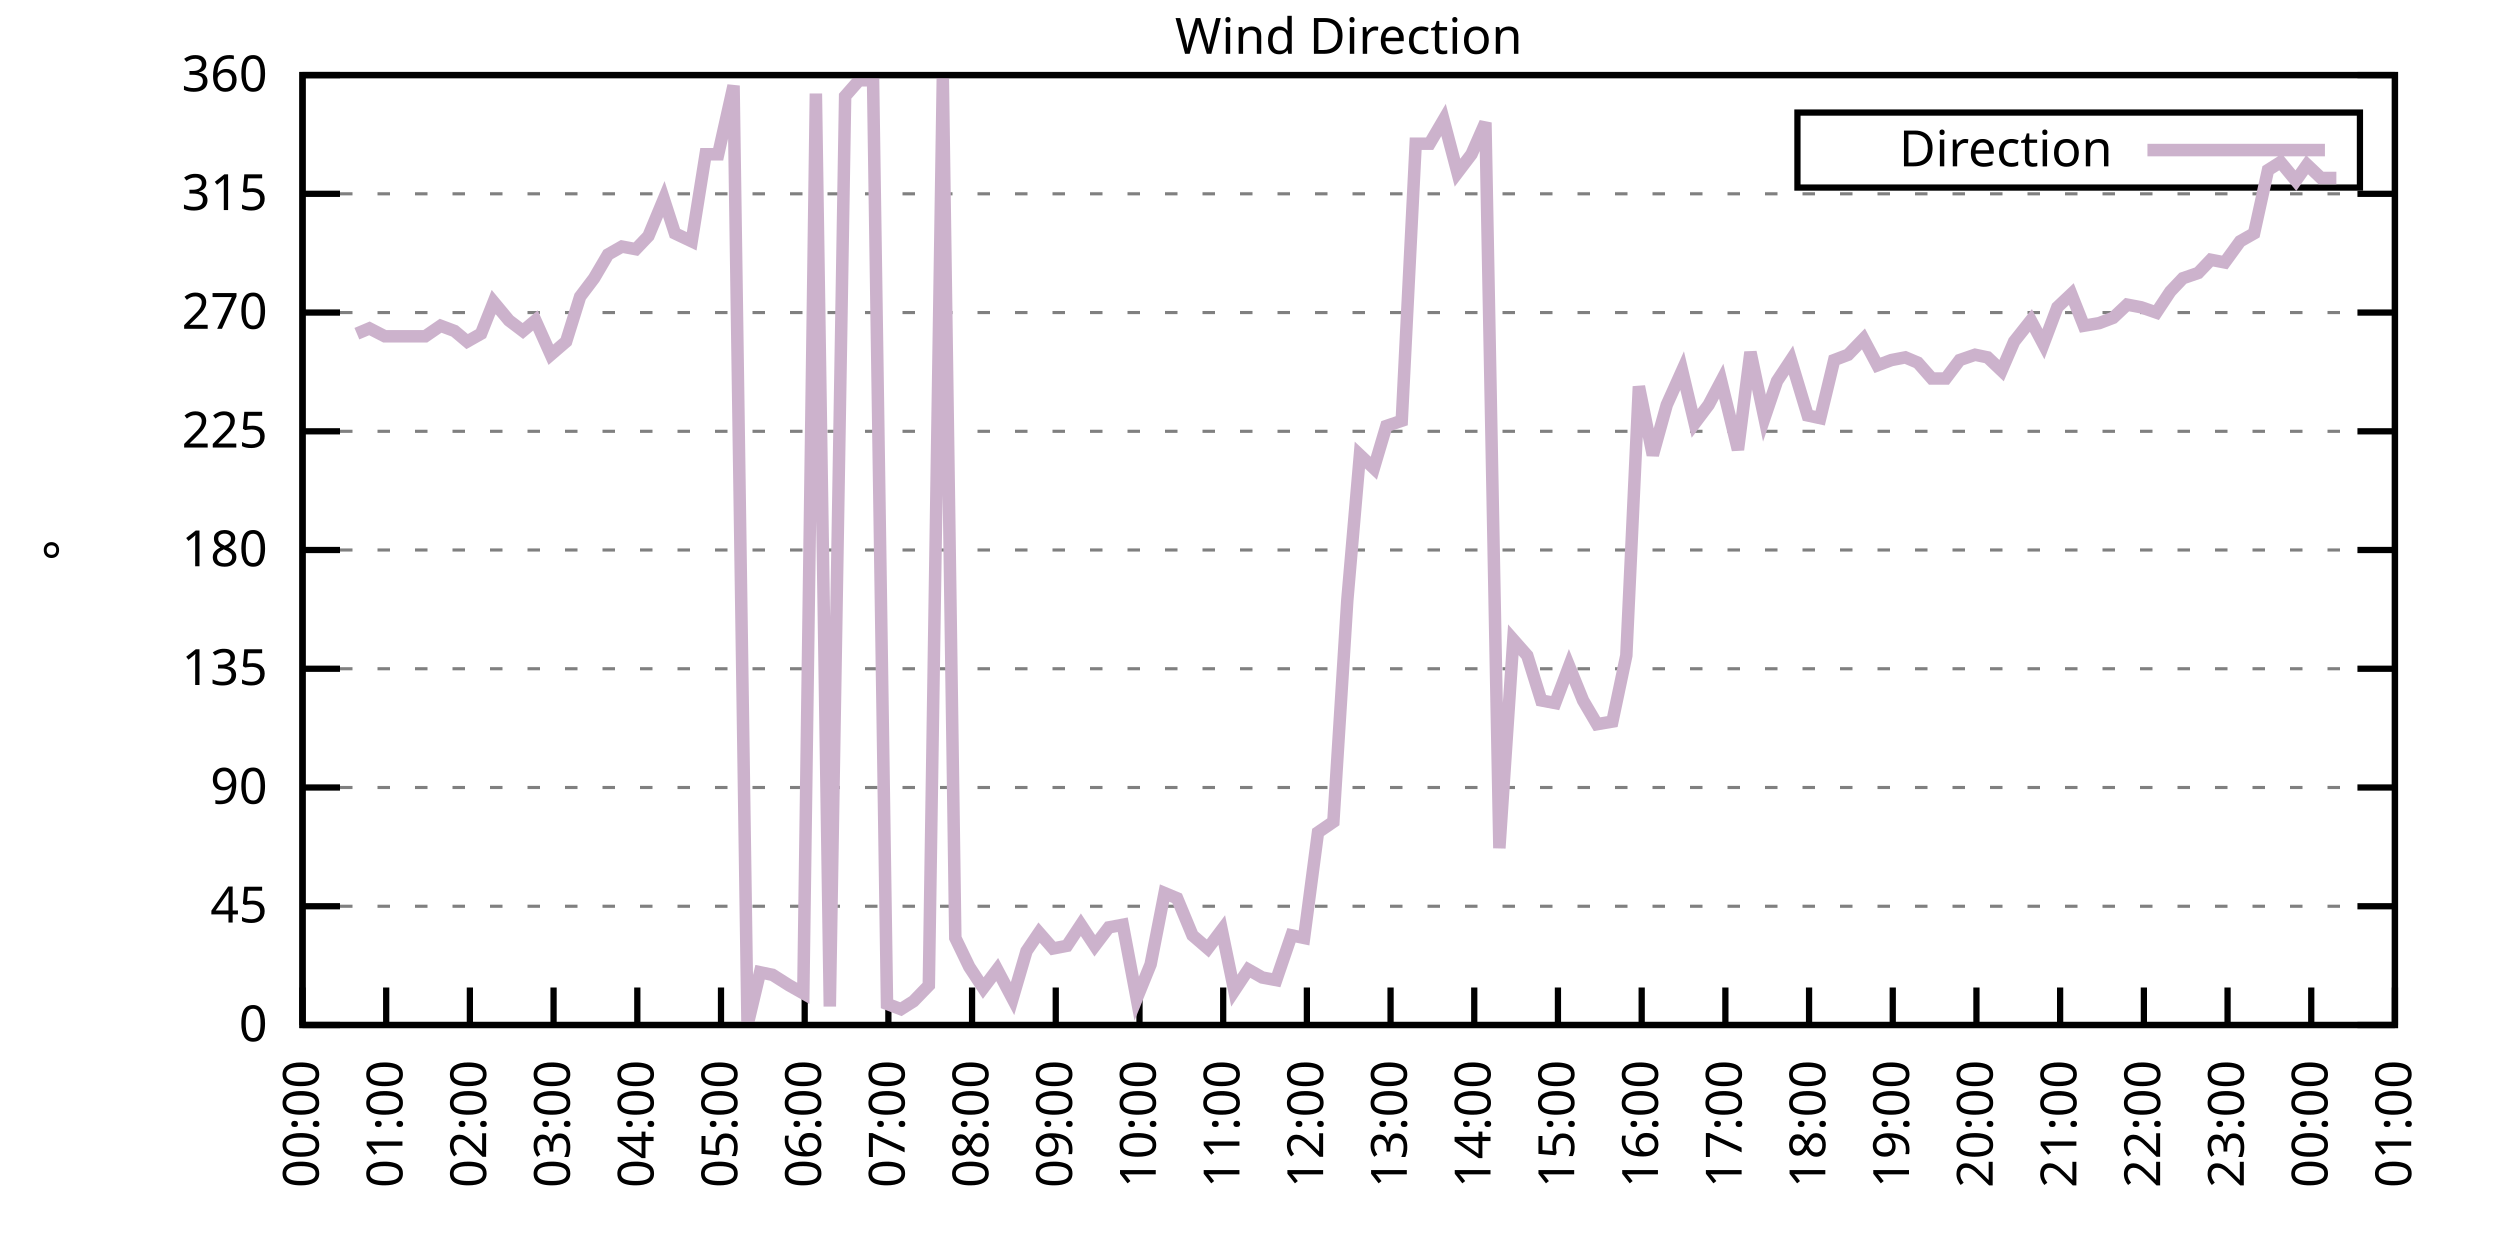
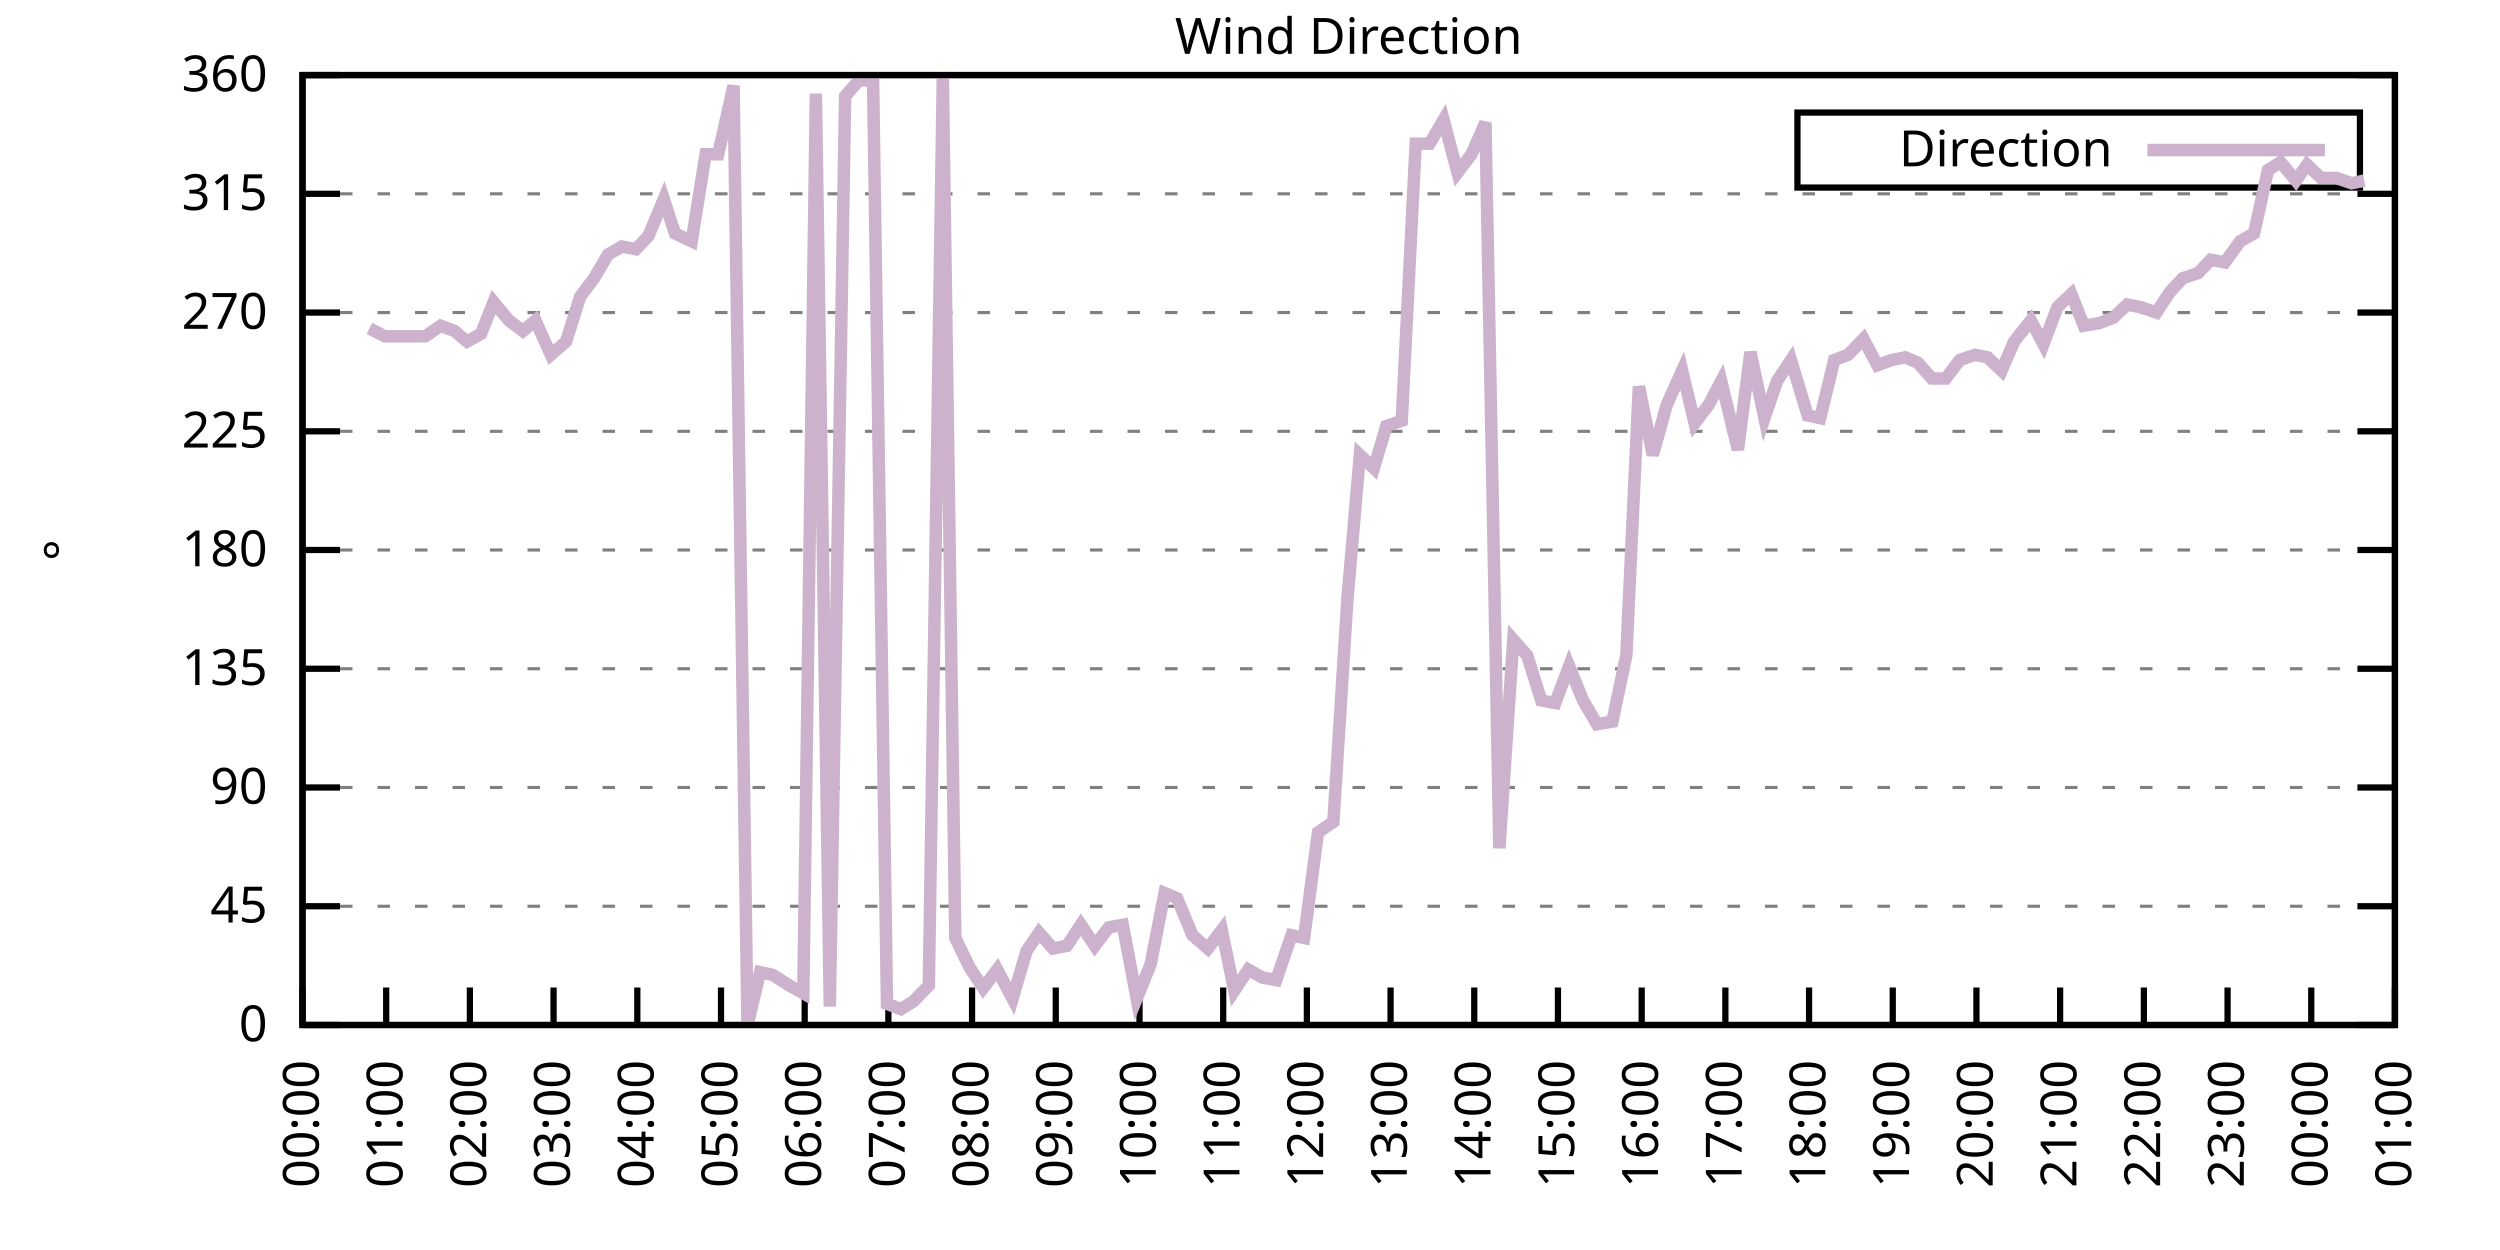
<svg xmlns="http://www.w3.org/2000/svg" xmlns:xlink="http://www.w3.org/1999/xlink" width="400" height="200" viewBox="0 0 400 200">
  <g id="gnuplot_canvas">
    <rect x="0" y="0" width="400" height="200" fill="none" />
    <defs>
      <circle id="gpDot" r="0.5" stroke-width="0.5" stroke="currentColor" />
      <path id="gpPt0" stroke-width="0.333" stroke="currentColor" d="M-1,0 h2 M0,-1 v2" />
      <path id="gpPt1" stroke-width="0.333" stroke="currentColor" d="M-1,-1 L1,1 M1,-1 L-1,1" />
      <path id="gpPt2" stroke-width="0.333" stroke="currentColor" d="M-1,0 L1,0 M0,-1 L0,1 M-1,-1 L1,1 M-1,1 L1,-1" />
      <rect id="gpPt3" stroke-width="0.333" stroke="currentColor" x="-1" y="-1" width="2" height="2" />
      <rect id="gpPt4" stroke-width="0.333" stroke="currentColor" fill="currentColor" x="-1" y="-1" width="2" height="2" />
      <circle id="gpPt5" stroke-width="0.333" stroke="currentColor" cx="0" cy="0" r="1" />
      <use xlink:href="#gpPt5" id="gpPt6" fill="currentColor" stroke="none" />
      <path id="gpPt7" stroke-width="0.333" stroke="currentColor" d="M0,-1.33 L-1.33,0.67 L1.33,0.67 z" />
      <use xlink:href="#gpPt7" id="gpPt8" fill="currentColor" stroke="none" />
      <use xlink:href="#gpPt7" id="gpPt9" stroke="currentColor" transform="rotate(180)" />
      <use xlink:href="#gpPt9" id="gpPt10" fill="currentColor" stroke="none" />
      <use xlink:href="#gpPt3" id="gpPt11" stroke="currentColor" transform="rotate(45)" />
      <use xlink:href="#gpPt11" id="gpPt12" fill="currentColor" stroke="none" />
      <path id="gpPt13" stroke-width="0.333" stroke="currentColor" d="M0,1.330 L1.265,0.411 L0.782,-1.067 L-0.782,-1.076 L-1.265,0.411 z" />
      <use xlink:href="#gpPt13" id="gpPt14" fill="currentColor" stroke="none" />
      <filter id="textbox" filterUnits="objectBoundingBox" x="0" y="0" height="1" width="1">
        <feFlood flood-color="white" flood-opacity="1" result="bgnd" />
        <feComposite in="SourceGraphic" in2="bgnd" operator="atop" />
      </filter>
      <filter id="greybox" filterUnits="objectBoundingBox" x="0" y="0" height="1" width="1">
        <feFlood flood-color="lightgrey" flood-opacity="1" result="grey" />
        <feComposite in="SourceGraphic" in2="grey" operator="atop" />
      </filter>
    </defs>
    <g fill="none" color="white" stroke="currentColor" stroke-width="1.00" stroke-linecap="butt" stroke-linejoin="miter">
</g>
    <g fill="none" color="black" stroke="currentColor" stroke-width="1.00" stroke-linecap="butt" stroke-linejoin="miter">
      <g stroke="none" shape-rendering="crispEdges">
        <polygon fill="rgb(255, 255, 255)" points="48.40,164.00 383.18,164.00 383.18,12.02 48.40,12.02 " />
      </g>
    </g>
    <g fill="none" color="black" stroke="currentColor" stroke-width="1.00" stroke-linecap="butt" stroke-linejoin="miter">
</g>
    <g fill="none" color="black" stroke="black" stroke-width="0.50" stroke-linecap="butt" stroke-linejoin="miter">
</g>
    <g fill="none" color="gray" stroke="currentColor" stroke-width="0.50" stroke-linecap="butt" stroke-linejoin="miter">
      <path stroke="gray" stroke-dasharray="2,4" class="gridline" d="M48.40,164.00 L383.19,164.00  " />
    </g>
    <g fill="none" color="gray" stroke="gray" stroke-width="1.00" stroke-linecap="butt" stroke-linejoin="miter">
</g>
    <g fill="none" color="black" stroke="currentColor" stroke-width="1.00" stroke-linecap="butt" stroke-linejoin="miter">
      <path stroke="black" d="M48.40,164.00 L54.40,164.00 M383.19,164.00 L377.19,164.00  " />
      <g transform="translate(42.80,166.60)" stroke="none" fill="black" font-family="Sans" font-size="8.00" text-anchor="end">
        <text>
          <tspan font-family="Sans"> 0</tspan>
        </text>
      </g>
    </g>
    <g fill="none" color="black" stroke="currentColor" stroke-width="1.00" stroke-linecap="butt" stroke-linejoin="miter">
</g>
    <g fill="none" color="black" stroke="black" stroke-width="0.50" stroke-linecap="butt" stroke-linejoin="miter">
</g>
    <g fill="none" color="gray" stroke="currentColor" stroke-width="0.50" stroke-linecap="butt" stroke-linejoin="miter">
      <path stroke="gray" stroke-dasharray="2,4" class="gridline" d="M48.40,145.00 L383.19,145.00  " />
    </g>
    <g fill="none" color="gray" stroke="gray" stroke-width="1.00" stroke-linecap="butt" stroke-linejoin="miter">
</g>
    <g fill="none" color="black" stroke="currentColor" stroke-width="1.00" stroke-linecap="butt" stroke-linejoin="miter">
      <path stroke="black" d="M48.40,145.00 L54.40,145.00 M383.19,145.00 L377.19,145.00  " />
      <g transform="translate(42.80,147.60)" stroke="none" fill="black" font-family="Sans" font-size="8.00" text-anchor="end">
        <text>
          <tspan font-family="Sans"> 45</tspan>
        </text>
      </g>
    </g>
    <g fill="none" color="black" stroke="currentColor" stroke-width="1.00" stroke-linecap="butt" stroke-linejoin="miter">
</g>
    <g fill="none" color="black" stroke="black" stroke-width="0.50" stroke-linecap="butt" stroke-linejoin="miter">
</g>
    <g fill="none" color="gray" stroke="currentColor" stroke-width="0.50" stroke-linecap="butt" stroke-linejoin="miter">
      <path stroke="gray" stroke-dasharray="2,4" class="gridline" d="M48.40,126.00 L383.19,126.00  " />
    </g>
    <g fill="none" color="gray" stroke="gray" stroke-width="1.00" stroke-linecap="butt" stroke-linejoin="miter">
</g>
    <g fill="none" color="black" stroke="currentColor" stroke-width="1.00" stroke-linecap="butt" stroke-linejoin="miter">
      <path stroke="black" d="M48.40,126.00 L54.40,126.00 M383.19,126.00 L377.19,126.00  " />
      <g transform="translate(42.80,128.60)" stroke="none" fill="black" font-family="Sans" font-size="8.00" text-anchor="end">
        <text>
          <tspan font-family="Sans"> 90</tspan>
        </text>
      </g>
    </g>
    <g fill="none" color="black" stroke="currentColor" stroke-width="1.00" stroke-linecap="butt" stroke-linejoin="miter">
</g>
    <g fill="none" color="black" stroke="black" stroke-width="0.50" stroke-linecap="butt" stroke-linejoin="miter">
</g>
    <g fill="none" color="gray" stroke="currentColor" stroke-width="0.50" stroke-linecap="butt" stroke-linejoin="miter">
      <path stroke="gray" stroke-dasharray="2,4" class="gridline" d="M48.40,107.00 L383.19,107.00  " />
    </g>
    <g fill="none" color="gray" stroke="gray" stroke-width="1.00" stroke-linecap="butt" stroke-linejoin="miter">
</g>
    <g fill="none" color="black" stroke="currentColor" stroke-width="1.00" stroke-linecap="butt" stroke-linejoin="miter">
      <path stroke="black" d="M48.40,107.00 L54.40,107.00 M383.19,107.00 L377.19,107.00  " />
      <g transform="translate(42.80,109.60)" stroke="none" fill="black" font-family="Sans" font-size="8.00" text-anchor="end">
        <text>
          <tspan font-family="Sans"> 135</tspan>
        </text>
      </g>
    </g>
    <g fill="none" color="black" stroke="currentColor" stroke-width="1.00" stroke-linecap="butt" stroke-linejoin="miter">
</g>
    <g fill="none" color="black" stroke="black" stroke-width="0.50" stroke-linecap="butt" stroke-linejoin="miter">
</g>
    <g fill="none" color="gray" stroke="currentColor" stroke-width="0.50" stroke-linecap="butt" stroke-linejoin="miter">
      <path stroke="gray" stroke-dasharray="2,4" class="gridline" d="M48.40,88.00 L383.19,88.00  " />
    </g>
    <g fill="none" color="gray" stroke="gray" stroke-width="1.00" stroke-linecap="butt" stroke-linejoin="miter">
</g>
    <g fill="none" color="black" stroke="currentColor" stroke-width="1.00" stroke-linecap="butt" stroke-linejoin="miter">
      <path stroke="black" d="M48.40,88.00 L54.40,88.00 M383.19,88.00 L377.19,88.00  " />
      <g transform="translate(42.80,90.60)" stroke="none" fill="black" font-family="Sans" font-size="8.00" text-anchor="end">
        <text>
          <tspan font-family="Sans"> 180</tspan>
        </text>
      </g>
    </g>
    <g fill="none" color="black" stroke="currentColor" stroke-width="1.00" stroke-linecap="butt" stroke-linejoin="miter">
</g>
    <g fill="none" color="black" stroke="black" stroke-width="0.50" stroke-linecap="butt" stroke-linejoin="miter">
</g>
    <g fill="none" color="gray" stroke="currentColor" stroke-width="0.50" stroke-linecap="butt" stroke-linejoin="miter">
      <path stroke="gray" stroke-dasharray="2,4" class="gridline" d="M48.40,69.01 L383.19,69.01  " />
    </g>
    <g fill="none" color="gray" stroke="gray" stroke-width="1.00" stroke-linecap="butt" stroke-linejoin="miter">
</g>
    <g fill="none" color="black" stroke="currentColor" stroke-width="1.00" stroke-linecap="butt" stroke-linejoin="miter">
      <path stroke="black" d="M48.40,69.01 L54.40,69.01 M383.19,69.01 L377.19,69.01  " />
      <g transform="translate(42.80,71.61)" stroke="none" fill="black" font-family="Sans" font-size="8.00" text-anchor="end">
        <text>
          <tspan font-family="Sans"> 225</tspan>
        </text>
      </g>
    </g>
    <g fill="none" color="black" stroke="currentColor" stroke-width="1.00" stroke-linecap="butt" stroke-linejoin="miter">
</g>
    <g fill="none" color="black" stroke="black" stroke-width="0.50" stroke-linecap="butt" stroke-linejoin="miter">
</g>
    <g fill="none" color="gray" stroke="currentColor" stroke-width="0.50" stroke-linecap="butt" stroke-linejoin="miter">
      <path stroke="gray" stroke-dasharray="2,4" class="gridline" d="M48.40,50.01 L383.19,50.01  " />
    </g>
    <g fill="none" color="gray" stroke="gray" stroke-width="1.00" stroke-linecap="butt" stroke-linejoin="miter">
</g>
    <g fill="none" color="black" stroke="currentColor" stroke-width="1.00" stroke-linecap="butt" stroke-linejoin="miter">
      <path stroke="black" d="M48.40,50.01 L54.40,50.01 M383.19,50.01 L377.19,50.01  " />
      <g transform="translate(42.80,52.61)" stroke="none" fill="black" font-family="Sans" font-size="8.00" text-anchor="end">
        <text>
          <tspan font-family="Sans"> 270</tspan>
        </text>
      </g>
    </g>
    <g fill="none" color="black" stroke="currentColor" stroke-width="1.00" stroke-linecap="butt" stroke-linejoin="miter">
</g>
    <g fill="none" color="black" stroke="black" stroke-width="0.50" stroke-linecap="butt" stroke-linejoin="miter">
</g>
    <g fill="none" color="gray" stroke="currentColor" stroke-width="0.50" stroke-linecap="butt" stroke-linejoin="miter">
      <path stroke="gray" stroke-dasharray="2,4" class="gridline" d="M48.40,31.01 L383.19,31.01  " />
    </g>
    <g fill="none" color="gray" stroke="gray" stroke-width="1.00" stroke-linecap="butt" stroke-linejoin="miter">
</g>
    <g fill="none" color="black" stroke="currentColor" stroke-width="1.00" stroke-linecap="butt" stroke-linejoin="miter">
      <path stroke="black" d="M48.40,31.01 L54.40,31.01 M383.19,31.01 L377.19,31.01  " />
      <g transform="translate(42.80,33.61)" stroke="none" fill="black" font-family="Sans" font-size="8.00" text-anchor="end">
        <text>
          <tspan font-family="Sans"> 315</tspan>
        </text>
      </g>
    </g>
    <g fill="none" color="black" stroke="currentColor" stroke-width="1.00" stroke-linecap="butt" stroke-linejoin="miter">
</g>
    <g fill="none" color="black" stroke="black" stroke-width="0.50" stroke-linecap="butt" stroke-linejoin="miter">
</g>
    <g fill="none" color="gray" stroke="currentColor" stroke-width="0.50" stroke-linecap="butt" stroke-linejoin="miter">
      <path stroke="gray" stroke-dasharray="2,4" class="gridline" d="M48.40,12.01 L383.19,12.01  " />
    </g>
    <g fill="none" color="gray" stroke="gray" stroke-width="1.00" stroke-linecap="butt" stroke-linejoin="miter">
</g>
    <g fill="none" color="black" stroke="currentColor" stroke-width="1.00" stroke-linecap="butt" stroke-linejoin="miter">
      <path stroke="black" d="M48.40,12.01 L54.40,12.01 M383.19,12.01 L377.19,12.01  " />
      <g transform="translate(42.80,14.61)" stroke="none" fill="black" font-family="Sans" font-size="8.00" text-anchor="end">
        <text>
          <tspan font-family="Sans"> 360</tspan>
        </text>
      </g>
    </g>
    <g fill="none" color="black" stroke="currentColor" stroke-width="1.00" stroke-linecap="butt" stroke-linejoin="miter">
      <path stroke="black" d="M48.40,164.00 L48.40,158.00  " />
      <g transform="translate(51.00,169.60) rotate(270.00)" stroke="none" fill="black" font-family="Sans" font-size="8.00" text-anchor="end">
        <text>
          <tspan font-family="Sans">00:00</tspan>
        </text>
      </g>
    </g>
    <g fill="none" color="black" stroke="currentColor" stroke-width="1.00" stroke-linecap="butt" stroke-linejoin="miter">
      <path stroke="black" d="M61.79,164.00 L61.79,158.00  " />
      <g transform="translate(64.39,169.60) rotate(270.00)" stroke="none" fill="black" font-family="Sans" font-size="8.00" text-anchor="end">
        <text>
          <tspan font-family="Sans">01:00</tspan>
        </text>
      </g>
    </g>
    <g fill="none" color="black" stroke="currentColor" stroke-width="1.00" stroke-linecap="butt" stroke-linejoin="miter">
      <path stroke="black" d="M75.18,164.00 L75.18,158.00  " />
      <g transform="translate(77.78,169.60) rotate(270.00)" stroke="none" fill="black" font-family="Sans" font-size="8.00" text-anchor="end">
        <text>
          <tspan font-family="Sans">02:00</tspan>
        </text>
      </g>
    </g>
    <g fill="none" color="black" stroke="currentColor" stroke-width="1.00" stroke-linecap="butt" stroke-linejoin="miter">
      <path stroke="black" d="M88.57,164.00 L88.57,158.00  " />
      <g transform="translate(91.17,169.60) rotate(270.00)" stroke="none" fill="black" font-family="Sans" font-size="8.00" text-anchor="end">
        <text>
          <tspan font-family="Sans">03:00</tspan>
        </text>
      </g>
    </g>
    <g fill="none" color="black" stroke="currentColor" stroke-width="1.00" stroke-linecap="butt" stroke-linejoin="miter">
      <path stroke="black" d="M101.97,164.00 L101.97,158.00  " />
      <g transform="translate(104.57,169.60) rotate(270.00)" stroke="none" fill="black" font-family="Sans" font-size="8.00" text-anchor="end">
        <text>
          <tspan font-family="Sans">04:00</tspan>
        </text>
      </g>
    </g>
    <g fill="none" color="black" stroke="currentColor" stroke-width="1.00" stroke-linecap="butt" stroke-linejoin="miter">
      <path stroke="black" d="M115.36,164.00 L115.36,158.00  " />
      <g transform="translate(117.96,169.60) rotate(270.00)" stroke="none" fill="black" font-family="Sans" font-size="8.00" text-anchor="end">
        <text>
          <tspan font-family="Sans">05:00</tspan>
        </text>
      </g>
    </g>
    <g fill="none" color="black" stroke="currentColor" stroke-width="1.00" stroke-linecap="butt" stroke-linejoin="miter">
      <path stroke="black" d="M128.75,164.00 L128.75,158.00  " />
      <g transform="translate(131.35,169.60) rotate(270.00)" stroke="none" fill="black" font-family="Sans" font-size="8.00" text-anchor="end">
        <text>
          <tspan font-family="Sans">06:00</tspan>
        </text>
      </g>
    </g>
    <g fill="none" color="black" stroke="currentColor" stroke-width="1.00" stroke-linecap="butt" stroke-linejoin="miter">
      <path stroke="black" d="M142.14,164.00 L142.14,158.00  " />
      <g transform="translate(144.74,169.60) rotate(270.00)" stroke="none" fill="black" font-family="Sans" font-size="8.00" text-anchor="end">
        <text>
          <tspan font-family="Sans">07:00</tspan>
        </text>
      </g>
    </g>
    <g fill="none" color="black" stroke="currentColor" stroke-width="1.00" stroke-linecap="butt" stroke-linejoin="miter">
      <path stroke="black" d="M155.53,164.00 L155.53,158.00  " />
      <g transform="translate(158.13,169.60) rotate(270.00)" stroke="none" fill="black" font-family="Sans" font-size="8.00" text-anchor="end">
        <text>
          <tspan font-family="Sans">08:00</tspan>
        </text>
      </g>
    </g>
    <g fill="none" color="black" stroke="currentColor" stroke-width="1.00" stroke-linecap="butt" stroke-linejoin="miter">
      <path stroke="black" d="M168.92,164.00 L168.92,158.00  " />
      <g transform="translate(171.52,169.60) rotate(270.00)" stroke="none" fill="black" font-family="Sans" font-size="8.00" text-anchor="end">
        <text>
          <tspan font-family="Sans">09:00</tspan>
        </text>
      </g>
    </g>
    <g fill="none" color="black" stroke="currentColor" stroke-width="1.00" stroke-linecap="butt" stroke-linejoin="miter">
      <path stroke="black" d="M182.32,164.00 L182.32,158.00  " />
      <g transform="translate(184.92,169.60) rotate(270.00)" stroke="none" fill="black" font-family="Sans" font-size="8.00" text-anchor="end">
        <text>
          <tspan font-family="Sans">10:00</tspan>
        </text>
      </g>
    </g>
    <g fill="none" color="black" stroke="currentColor" stroke-width="1.00" stroke-linecap="butt" stroke-linejoin="miter">
      <path stroke="black" d="M195.71,164.00 L195.71,158.00  " />
      <g transform="translate(198.31,169.60) rotate(270.00)" stroke="none" fill="black" font-family="Sans" font-size="8.00" text-anchor="end">
        <text>
          <tspan font-family="Sans">11:00</tspan>
        </text>
      </g>
    </g>
    <g fill="none" color="black" stroke="currentColor" stroke-width="1.00" stroke-linecap="butt" stroke-linejoin="miter">
      <path stroke="black" d="M209.10,164.00 L209.10,158.00  " />
      <g transform="translate(211.70,169.60) rotate(270.00)" stroke="none" fill="black" font-family="Sans" font-size="8.00" text-anchor="end">
        <text>
          <tspan font-family="Sans">12:00</tspan>
        </text>
      </g>
    </g>
    <g fill="none" color="black" stroke="currentColor" stroke-width="1.00" stroke-linecap="butt" stroke-linejoin="miter">
      <path stroke="black" d="M222.49,164.00 L222.49,158.00  " />
      <g transform="translate(225.09,169.60) rotate(270.00)" stroke="none" fill="black" font-family="Sans" font-size="8.00" text-anchor="end">
        <text>
          <tspan font-family="Sans">13:00</tspan>
        </text>
      </g>
    </g>
    <g fill="none" color="black" stroke="currentColor" stroke-width="1.00" stroke-linecap="butt" stroke-linejoin="miter">
      <path stroke="black" d="M235.88,164.00 L235.88,158.00  " />
      <g transform="translate(238.48,169.60) rotate(270.00)" stroke="none" fill="black" font-family="Sans" font-size="8.00" text-anchor="end">
        <text>
          <tspan font-family="Sans">14:00</tspan>
        </text>
      </g>
    </g>
    <g fill="none" color="black" stroke="currentColor" stroke-width="1.00" stroke-linecap="butt" stroke-linejoin="miter">
      <path stroke="black" d="M249.27,164.00 L249.27,158.00  " />
      <g transform="translate(251.87,169.60) rotate(270.00)" stroke="none" fill="black" font-family="Sans" font-size="8.00" text-anchor="end">
        <text>
          <tspan font-family="Sans">15:00</tspan>
        </text>
      </g>
    </g>
    <g fill="none" color="black" stroke="currentColor" stroke-width="1.00" stroke-linecap="butt" stroke-linejoin="miter">
      <path stroke="black" d="M262.67,164.00 L262.67,158.00  " />
      <g transform="translate(265.27,169.60) rotate(270.00)" stroke="none" fill="black" font-family="Sans" font-size="8.00" text-anchor="end">
        <text>
          <tspan font-family="Sans">16:00</tspan>
        </text>
      </g>
    </g>
    <g fill="none" color="black" stroke="currentColor" stroke-width="1.00" stroke-linecap="butt" stroke-linejoin="miter">
      <path stroke="black" d="M276.06,164.00 L276.06,158.00  " />
      <g transform="translate(278.66,169.60) rotate(270.00)" stroke="none" fill="black" font-family="Sans" font-size="8.00" text-anchor="end">
        <text>
          <tspan font-family="Sans">17:00</tspan>
        </text>
      </g>
    </g>
    <g fill="none" color="black" stroke="currentColor" stroke-width="1.00" stroke-linecap="butt" stroke-linejoin="miter">
      <path stroke="black" d="M289.45,164.00 L289.45,158.00  " />
      <g transform="translate(292.05,169.60) rotate(270.00)" stroke="none" fill="black" font-family="Sans" font-size="8.00" text-anchor="end">
        <text>
          <tspan font-family="Sans">18:00</tspan>
        </text>
      </g>
    </g>
    <g fill="none" color="black" stroke="currentColor" stroke-width="1.00" stroke-linecap="butt" stroke-linejoin="miter">
      <path stroke="black" d="M302.84,164.00 L302.84,158.00  " />
      <g transform="translate(305.44,169.60) rotate(270.00)" stroke="none" fill="black" font-family="Sans" font-size="8.00" text-anchor="end">
        <text>
          <tspan font-family="Sans">19:00</tspan>
        </text>
      </g>
    </g>
    <g fill="none" color="black" stroke="currentColor" stroke-width="1.00" stroke-linecap="butt" stroke-linejoin="miter">
      <path stroke="black" d="M316.23,164.00 L316.23,158.00  " />
      <g transform="translate(318.83,169.60) rotate(270.00)" stroke="none" fill="black" font-family="Sans" font-size="8.00" text-anchor="end">
        <text>
          <tspan font-family="Sans">20:00</tspan>
        </text>
      </g>
    </g>
    <g fill="none" color="black" stroke="currentColor" stroke-width="1.00" stroke-linecap="butt" stroke-linejoin="miter">
      <path stroke="black" d="M329.62,164.00 L329.62,158.00  " />
      <g transform="translate(332.22,169.60) rotate(270.00)" stroke="none" fill="black" font-family="Sans" font-size="8.00" text-anchor="end">
        <text>
          <tspan font-family="Sans">21:00</tspan>
        </text>
      </g>
    </g>
    <g fill="none" color="black" stroke="currentColor" stroke-width="1.00" stroke-linecap="butt" stroke-linejoin="miter">
      <path stroke="black" d="M343.02,164.00 L343.02,158.00  " />
      <g transform="translate(345.62,169.60) rotate(270.00)" stroke="none" fill="black" font-family="Sans" font-size="8.00" text-anchor="end">
        <text>
          <tspan font-family="Sans">22:00</tspan>
        </text>
      </g>
    </g>
    <g fill="none" color="black" stroke="currentColor" stroke-width="1.00" stroke-linecap="butt" stroke-linejoin="miter">
      <path stroke="black" d="M356.41,164.00 L356.41,158.00  " />
      <g transform="translate(359.01,169.60) rotate(270.00)" stroke="none" fill="black" font-family="Sans" font-size="8.00" text-anchor="end">
        <text>
          <tspan font-family="Sans">23:00</tspan>
        </text>
      </g>
    </g>
    <g fill="none" color="black" stroke="currentColor" stroke-width="1.00" stroke-linecap="butt" stroke-linejoin="miter">
      <path stroke="black" d="M369.80,164.00 L369.80,158.00  " />
      <g transform="translate(372.40,169.60) rotate(270.00)" stroke="none" fill="black" font-family="Sans" font-size="8.00" text-anchor="end">
        <text>
          <tspan font-family="Sans">00:00</tspan>
        </text>
      </g>
    </g>
    <g fill="none" color="black" stroke="currentColor" stroke-width="1.00" stroke-linecap="butt" stroke-linejoin="miter">
      <path stroke="black" d="M383.19,164.00 L383.19,158.00  " />
      <g transform="translate(385.79,169.60) rotate(270.00)" stroke="none" fill="black" font-family="Sans" font-size="8.00" text-anchor="end">
        <text>
          <tspan font-family="Sans">01:00</tspan>
        </text>
      </g>
    </g>
    <g fill="none" color="black" stroke="currentColor" stroke-width="1.00" stroke-linecap="butt" stroke-linejoin="miter">
</g>
    <g fill="none" color="black" stroke="currentColor" stroke-width="1.00" stroke-linecap="butt" stroke-linejoin="miter">
      <path stroke="black" d="M48.40,12.01 L48.40,164.00 L383.19,164.00 L383.19,12.01 L48.40,12.01 Z  " />
    </g>
    <g fill="none" color="black" stroke="currentColor" stroke-width="1.00" stroke-linecap="butt" stroke-linejoin="miter">
</g>
    <g fill="none" color="black" stroke="currentColor" stroke-width="1.00" stroke-linecap="butt" stroke-linejoin="miter">
      <path stroke="black" d="M287.59,30.01 L287.59,18.01 L377.59,18.01 L377.59,30.01 L287.59,30.01 Z  " />
    </g>
    <g id="Wind_direction_plot_1">
      <g fill="none" color="white" stroke="black" stroke-width="2.00" stroke-linecap="butt" stroke-linejoin="miter">
</g>
      <g fill="none" color="black" stroke="currentColor" stroke-width="2.00" stroke-linecap="butt" stroke-linejoin="miter">
        <g transform="translate(337.99,26.61)" stroke="none" fill="black" font-family="Sans" font-size="8.00" text-anchor="end">
          <text>
            <tspan font-family="Sans">Direction</tspan>
          </text>
        </g>
      </g>
      <g fill="none" color="black" stroke="currentColor" stroke-width="2.00" stroke-linecap="butt" stroke-linejoin="miter">
-         <path stroke="rgb(204, 178, 204)" d="M343.59,24.01 L371.99,24.01 M57.10,53.39 L59.11,52.54 L61.57,53.81 L63.80,53.81 L65.81,53.81 L68.04,53.81   L70.50,52.12 L72.73,52.96 L74.74,54.65 L76.97,53.39 L78.98,48.32 L81.43,51.27 L83.66,52.96 L85.67,51.27   L88.13,56.76 L90.58,54.65 L92.82,47.47 L95.05,44.52 L97.28,40.72 L99.51,39.45 L101.74,39.87 L103.75,37.76   L106.21,31.85 L107.99,37.34 L110.67,38.61 L112.90,24.68 L114.91,24.68 L117.37,13.70 L119.60,164.00 L121.61,155.56   L123.62,155.98 L126.29,157.67 L128.53,158.93 L130.54,14.97 L132.77,161.04 L135.22,15.39 L137.45,12.85 L139.69,12.85   L141.92,160.62 L144.15,161.47 L146.16,160.20 L148.61,157.67 L150.85,12.43 L152.85,150.07 L155.09,154.71 L157.32,158.09   L159.55,155.13 L162.01,159.78 L164.24,152.18 L166.25,149.22 L168.48,151.76 L170.71,151.33 L172.94,147.96 L175.17,151.33   L177.41,148.38 L179.64,147.96 L181.87,159.78 L184.10,154.29 L186.33,142.89 L188.34,143.73 L190.80,149.65 L193.25,151.76   L195.48,148.80 L197.49,158.51 L199.73,155.13 L201.96,156.40 L204.19,156.82 L206.64,149.65 L208.65,150.07 L210.88,133.18   L213.34,131.49 L215.57,96.03 L217.58,72.81 L219.81,74.92 L221.82,68.16 L224.28,67.32 L226.51,22.99 L228.74,22.99   L230.97,19.19 L233.20,27.63 L235.44,24.68 L237.67,19.61 L239.90,135.71 L242.13,102.36 L244.36,104.89 L246.60,112.07   L248.83,112.49 L251.06,106.58 L253.29,112.07 L255.52,115.87 L257.98,115.45 L260.21,104.89 L262.22,61.83 L264.45,72.81   L266.68,64.78 L269.14,59.30 L271.15,67.74 L273.38,64.78 L275.39,60.98 L278.07,71.96 L280.07,56.34 L282.31,66.90   L284.32,60.98 L286.55,57.61 L289.23,66.47 L291.23,66.90 L293.47,57.61 L295.70,56.76 L298.15,54.23 L300.39,58.45   L302.62,57.61 L304.85,57.18 L306.86,58.03 L309.09,60.56 L311.32,60.56 L313.55,57.61 L316.01,56.76 L318.02,57.18   L320.25,59.30 L322.26,54.65 L324.94,51.27 L326.95,55.07 L329.18,49.16 L331.41,47.05 L333.42,52.12 L335.87,51.70   L338.10,50.85 L340.34,48.74 L342.57,49.16 L345.02,50.01 L347.26,46.63 L349.26,44.52 L351.72,43.67 L353.73,41.56   L355.96,41.99 L358.42,38.61 L360.65,37.34 L362.88,27.21 L364.89,25.94 L367.34,28.90 L369.13,26.36 L371.36,28.48   L373.82,28.48  " />
+         <path stroke="rgb(204, 178, 204)" d="M343.59,24.01 L371.99,24.01 M59.11,52.54 L61.57,53.81 L63.80,53.81 L65.81,53.81 L68.04,53.81 L70.50,52.12   L72.73,52.96 L74.74,54.65 L76.97,53.39 L78.98,48.32 L81.43,51.27 L83.66,52.96 L85.67,51.27 L88.13,56.76   L90.58,54.65 L92.82,47.47 L95.05,44.52 L97.28,40.72 L99.51,39.45 L101.74,39.87 L103.75,37.76 L106.21,31.85   L107.99,37.34 L110.67,38.61 L112.90,24.68 L114.91,24.68 L117.37,13.70 L119.60,164.00 L121.61,155.56 L123.62,155.98   L126.29,157.67 L128.53,158.93 L130.54,14.97 L132.77,161.04 L135.22,15.39 L137.45,12.85 L139.69,12.85 L141.92,160.62   L144.15,161.47 L146.16,160.20 L148.61,157.67 L150.85,12.43 L152.85,150.07 L155.09,154.71 L157.32,158.09 L159.55,155.13   L162.01,159.78 L164.24,152.18 L166.25,149.22 L168.48,151.76 L170.71,151.33 L172.94,147.96 L175.17,151.33 L177.41,148.38   L179.64,147.96 L181.87,159.78 L184.10,154.29 L186.33,142.89 L188.34,143.73 L190.80,149.65 L193.25,151.76 L195.48,148.80   L197.49,158.51 L199.73,155.13 L201.96,156.40 L204.19,156.82 L206.64,149.65 L208.65,150.07 L210.88,133.18 L213.34,131.49   L215.57,96.03 L217.58,72.81 L219.81,74.92 L221.82,68.16 L224.28,67.32 L226.51,22.99 L228.74,22.99 L230.97,19.19   L233.20,27.63 L235.44,24.68 L237.67,19.61 L239.90,135.71 L242.13,102.36 L244.36,104.89 L246.60,112.07 L248.83,112.49   L251.06,106.58 L253.29,112.07 L255.52,115.87 L257.98,115.45 L260.21,104.89 L262.22,61.83 L264.45,72.81 L266.68,64.78   L269.14,59.30 L271.15,67.74 L273.38,64.78 L275.39,60.98 L278.07,71.96 L280.07,56.34 L282.31,66.90 L284.32,60.98   L286.55,57.61 L289.23,66.47 L291.23,66.90 L293.47,57.61 L295.70,56.76 L298.15,54.23 L300.39,58.45 L302.62,57.61   L304.85,57.18 L306.86,58.03 L309.09,60.56 L311.32,60.56 L313.55,57.61 L316.01,56.76 L318.02,57.18 L320.25,59.30   L322.26,54.65 L324.94,51.27 L326.95,55.07 L329.18,49.16 L331.41,47.05 L333.42,52.12 L335.87,51.70 L338.10,50.85   L340.34,48.74 L342.57,49.16 L345.02,50.01 L347.26,46.63 L349.26,44.52 L351.72,43.67 L353.73,41.56 L355.96,41.99   L358.42,38.61 L360.65,37.34 L362.88,27.21 L364.89,25.94 L367.34,28.90 L369.13,26.36 L371.36,28.48 L373.82,28.48   L376.27,29.32 L378.28,28.90  " />
      </g>
    </g>
    <g fill="none" color="black" stroke="currentColor" stroke-width="2.00" stroke-linecap="butt" stroke-linejoin="miter">
</g>
    <g fill="none" color="black" stroke="black" stroke-width="1.00" stroke-linecap="butt" stroke-linejoin="miter">
</g>
    <g fill="none" color="black" stroke="currentColor" stroke-width="1.00" stroke-linecap="butt" stroke-linejoin="miter">
      <path stroke="black" d="M48.40,12.01 L48.40,164.00 L383.19,164.00 L383.19,12.01 L48.40,12.01 Z  " />
      <g transform="translate(12.80,88.01) rotate(270.00)" stroke="none" fill="black" font-family="Sans" font-size="8.00" text-anchor="middle">
        <text>
          <tspan font-family="Sans">°</tspan>
        </text>
      </g>
    </g>
    <g fill="none" color="black" stroke="currentColor" stroke-width="1.00" stroke-linecap="butt" stroke-linejoin="miter">
</g>
    <g fill="none" color="black" stroke="currentColor" stroke-width="1.00" stroke-linecap="butt" stroke-linejoin="miter">
      <g transform="translate(215.79,8.61)" stroke="none" fill="black" font-family="Sans" font-size="8.00" text-anchor="middle">
        <text>
          <tspan font-family="Sans">Wind Direction</tspan>
        </text>
      </g>
    </g>
    <g fill="none" color="black" stroke="currentColor" stroke-width="1.00" stroke-linecap="butt" stroke-linejoin="miter">
</g>
  </g>
</svg>
